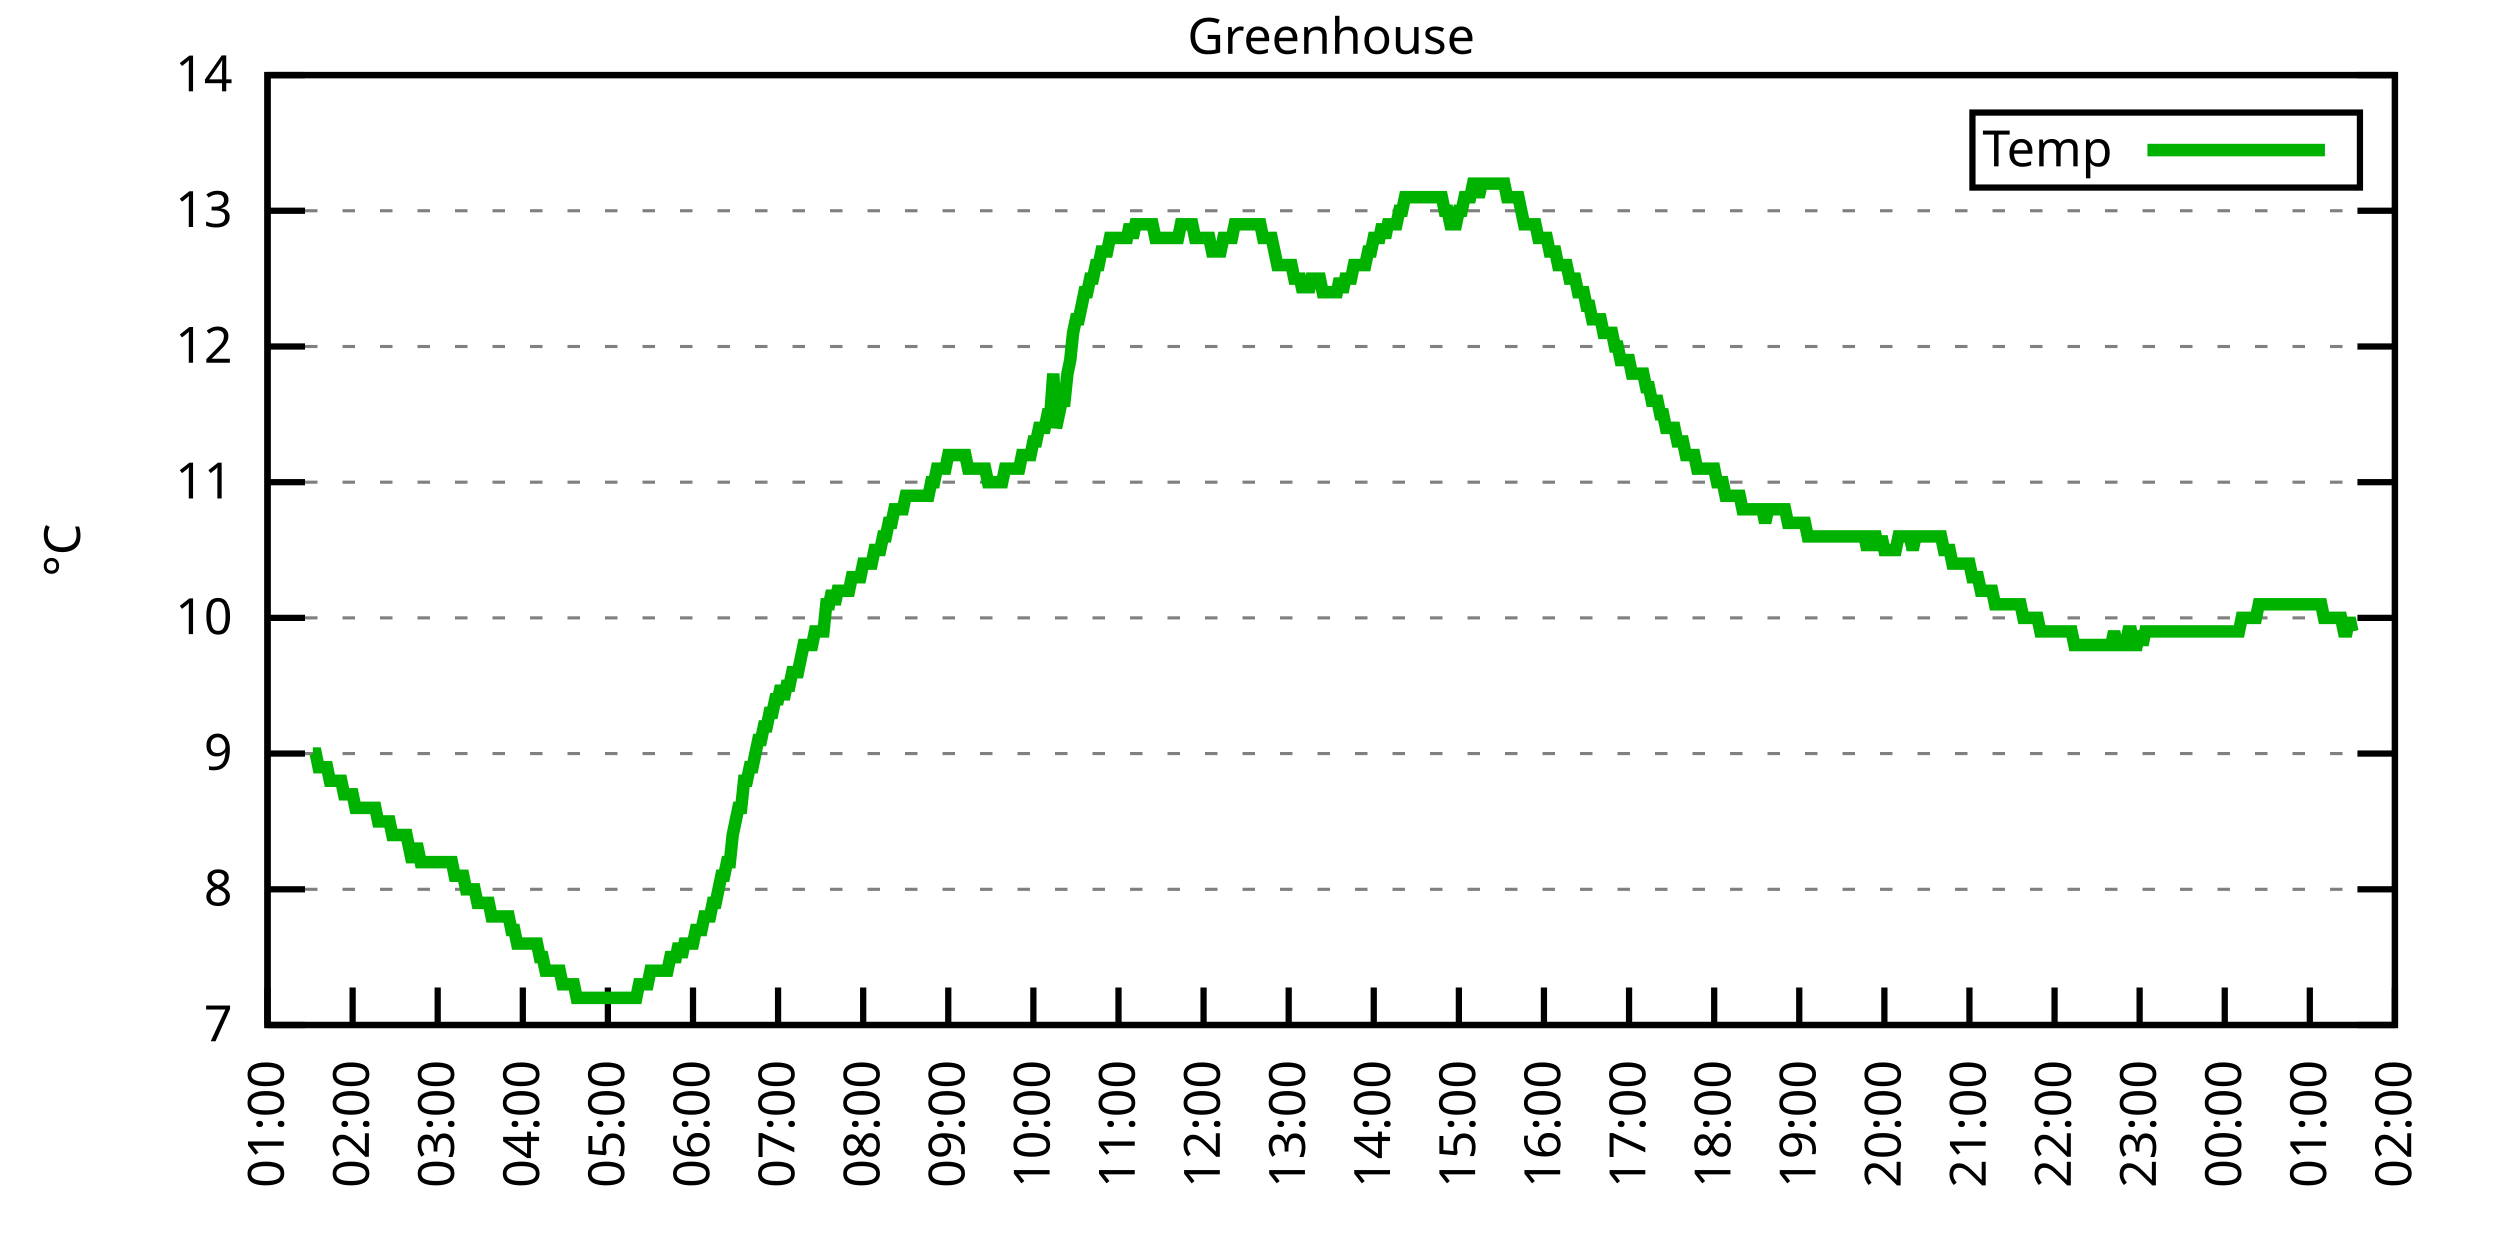
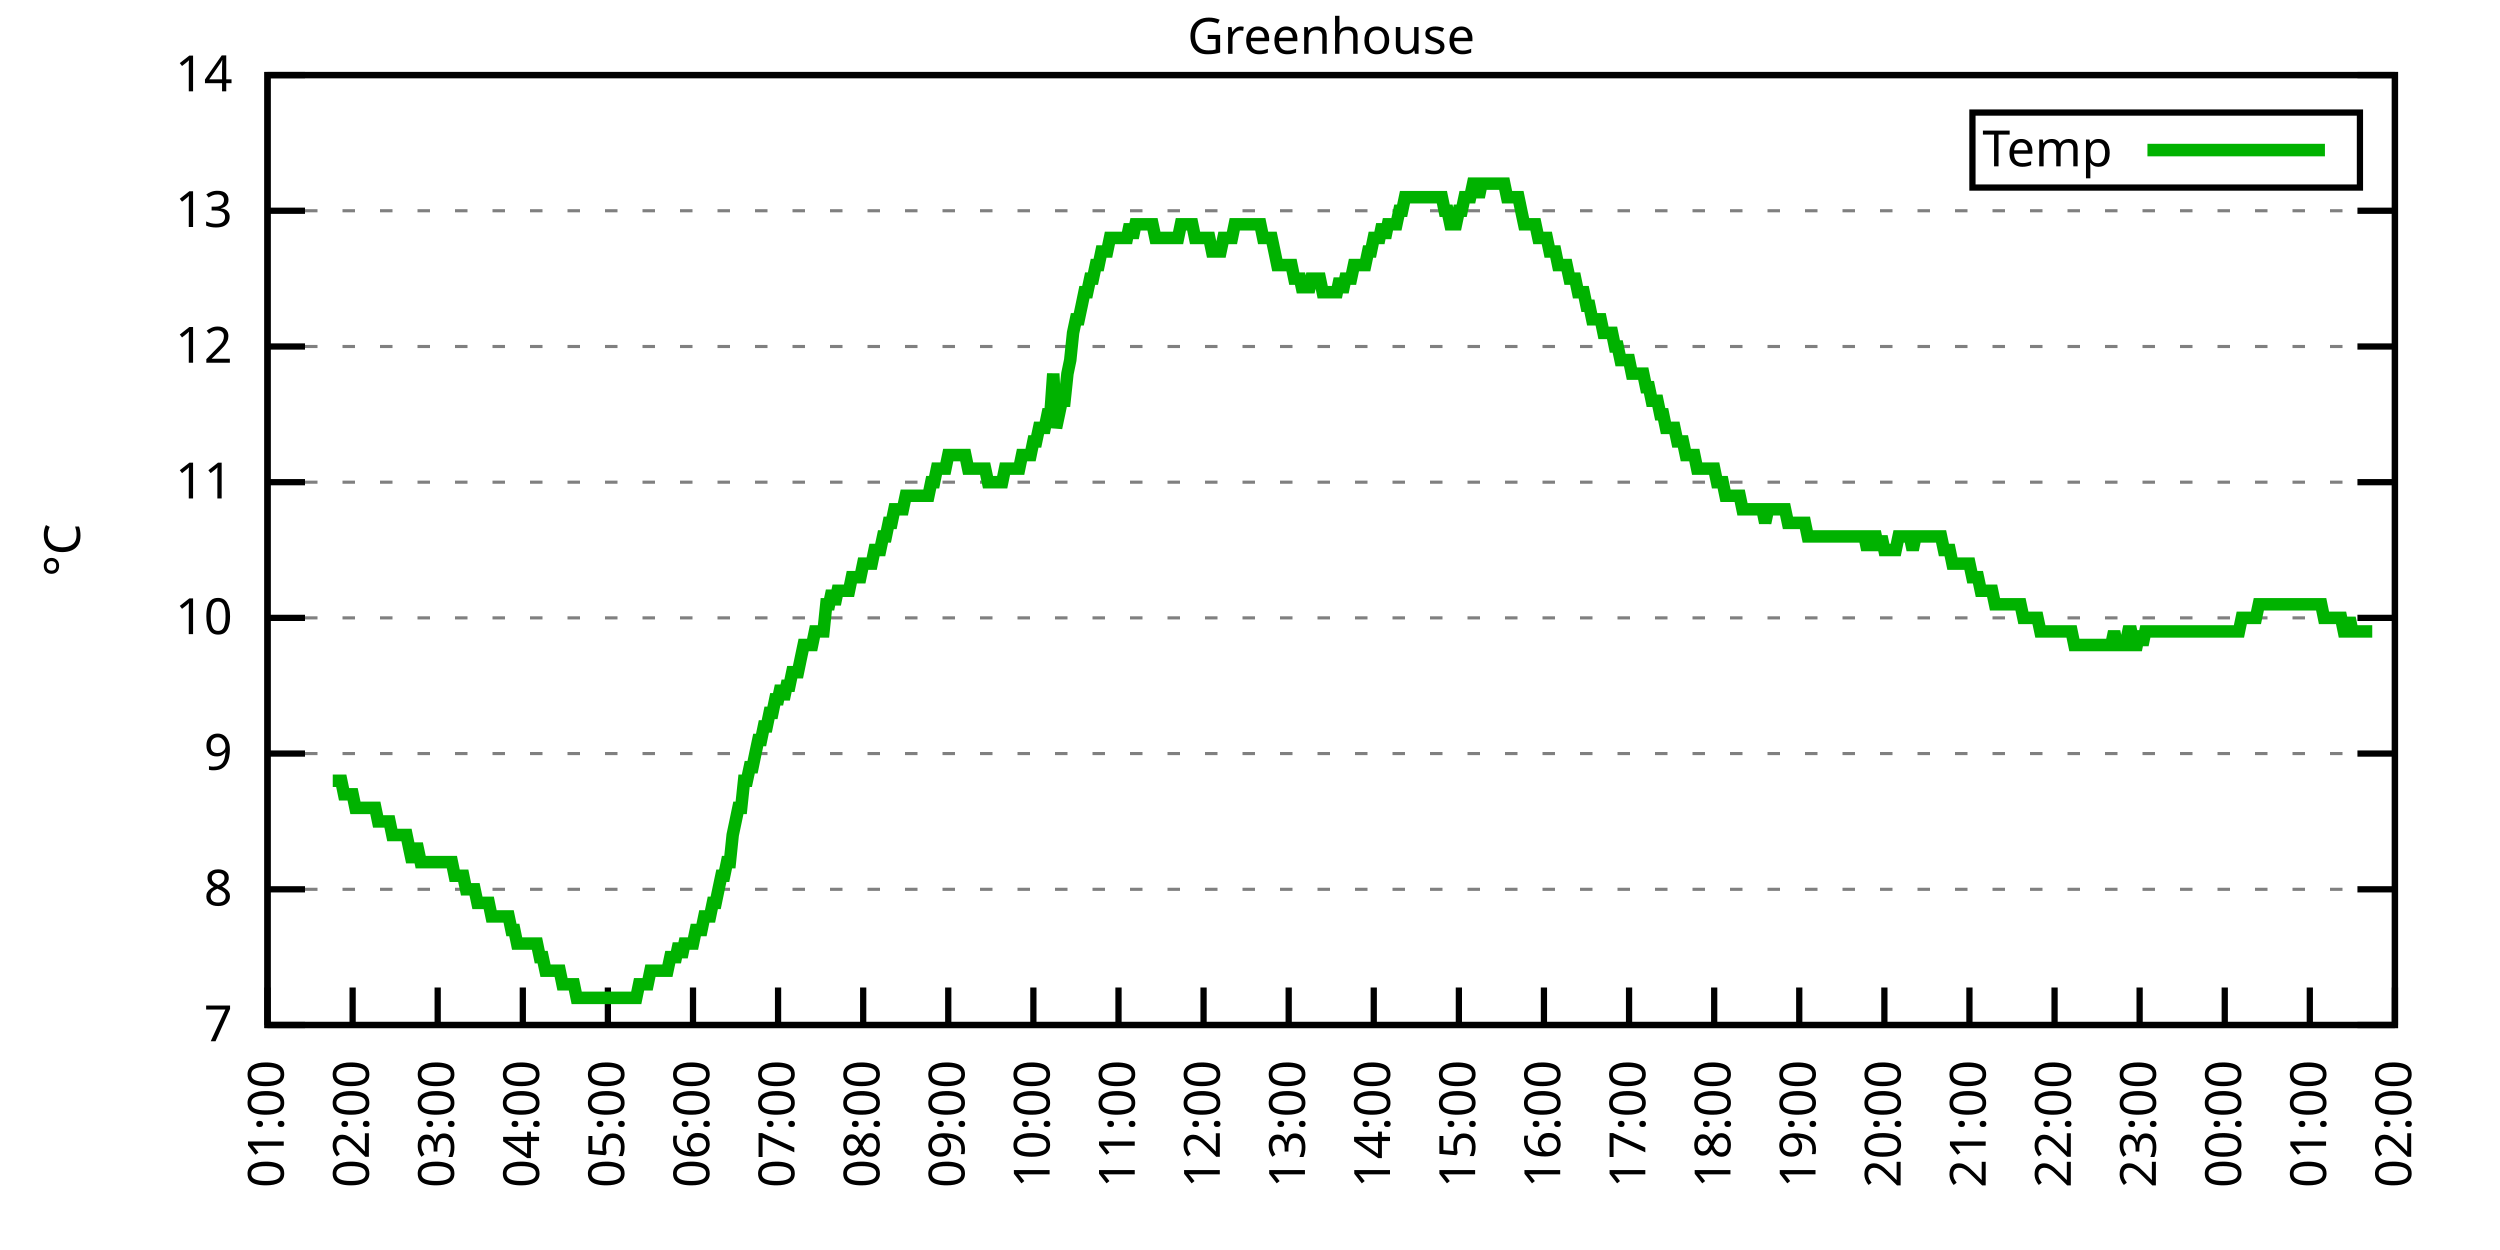
<svg xmlns="http://www.w3.org/2000/svg" xmlns:xlink="http://www.w3.org/1999/xlink" width="400" height="200" viewBox="0 0 400 200">
  <g id="gnuplot_canvas">
    <rect x="0" y="0" width="400" height="200" fill="none" />
    <defs>
      <circle id="gpDot" r="0.5" stroke-width="0.5" stroke="currentColor" />
      <path id="gpPt0" stroke-width="0.333" stroke="currentColor" d="M-1,0 h2 M0,-1 v2" />
      <path id="gpPt1" stroke-width="0.333" stroke="currentColor" d="M-1,-1 L1,1 M1,-1 L-1,1" />
      <path id="gpPt2" stroke-width="0.333" stroke="currentColor" d="M-1,0 L1,0 M0,-1 L0,1 M-1,-1 L1,1 M-1,1 L1,-1" />
      <rect id="gpPt3" stroke-width="0.333" stroke="currentColor" x="-1" y="-1" width="2" height="2" />
      <rect id="gpPt4" stroke-width="0.333" stroke="currentColor" fill="currentColor" x="-1" y="-1" width="2" height="2" />
      <circle id="gpPt5" stroke-width="0.333" stroke="currentColor" cx="0" cy="0" r="1" />
      <use xlink:href="#gpPt5" id="gpPt6" fill="currentColor" stroke="none" />
      <path id="gpPt7" stroke-width="0.333" stroke="currentColor" d="M0,-1.33 L-1.33,0.67 L1.33,0.67 z" />
      <use xlink:href="#gpPt7" id="gpPt8" fill="currentColor" stroke="none" />
      <use xlink:href="#gpPt7" id="gpPt9" stroke="currentColor" transform="rotate(180)" />
      <use xlink:href="#gpPt9" id="gpPt10" fill="currentColor" stroke="none" />
      <use xlink:href="#gpPt3" id="gpPt11" stroke="currentColor" transform="rotate(45)" />
      <use xlink:href="#gpPt11" id="gpPt12" fill="currentColor" stroke="none" />
      <path id="gpPt13" stroke-width="0.333" stroke="currentColor" d="M0,1.330 L1.265,0.411 L0.782,-1.067 L-0.782,-1.076 L-1.265,0.411 z" />
      <use xlink:href="#gpPt13" id="gpPt14" fill="currentColor" stroke="none" />
      <filter id="textbox" filterUnits="objectBoundingBox" x="0" y="0" height="1" width="1">
        <feFlood flood-color="white" flood-opacity="1" result="bgnd" />
        <feComposite in="SourceGraphic" in2="bgnd" operator="atop" />
      </filter>
      <filter id="greybox" filterUnits="objectBoundingBox" x="0" y="0" height="1" width="1">
        <feFlood flood-color="lightgrey" flood-opacity="1" result="grey" />
        <feComposite in="SourceGraphic" in2="grey" operator="atop" />
      </filter>
    </defs>
    <g fill="none" color="white" stroke="currentColor" stroke-width="1.00" stroke-linecap="butt" stroke-linejoin="miter">
</g>
    <g fill="none" color="black" stroke="currentColor" stroke-width="1.00" stroke-linecap="butt" stroke-linejoin="miter">
      <g stroke="none" shape-rendering="crispEdges">
        <polygon fill="rgb(255, 255, 255)" points="42.80,164.00 383.18,164.00 383.18,12.02 42.80,12.02 " />
      </g>
    </g>
    <g fill="none" color="black" stroke="currentColor" stroke-width="1.00" stroke-linecap="butt" stroke-linejoin="miter">
</g>
    <g fill="none" color="black" stroke="black" stroke-width="0.50" stroke-linecap="butt" stroke-linejoin="miter">
</g>
    <g fill="none" color="gray" stroke="currentColor" stroke-width="0.50" stroke-linecap="butt" stroke-linejoin="miter">
      <path stroke="gray" stroke-dasharray="2,4" class="gridline" d="M42.80,164.00 L383.19,164.00  " />
    </g>
    <g fill="none" color="gray" stroke="gray" stroke-width="1.00" stroke-linecap="butt" stroke-linejoin="miter">
</g>
    <g fill="none" color="black" stroke="currentColor" stroke-width="1.00" stroke-linecap="butt" stroke-linejoin="miter">
      <path stroke="black" d="M42.80,164.00 L48.80,164.00 M383.19,164.00 L377.19,164.00  " />
      <g transform="translate(37.20,166.60)" stroke="none" fill="black" font-family="Sans" font-size="8.00" text-anchor="end">
        <text>
          <tspan font-family="Sans"> 7</tspan>
        </text>
      </g>
    </g>
    <g fill="none" color="black" stroke="currentColor" stroke-width="1.00" stroke-linecap="butt" stroke-linejoin="miter">
</g>
    <g fill="none" color="black" stroke="black" stroke-width="0.50" stroke-linecap="butt" stroke-linejoin="miter">
</g>
    <g fill="none" color="gray" stroke="currentColor" stroke-width="0.50" stroke-linecap="butt" stroke-linejoin="miter">
      <path stroke="gray" stroke-dasharray="2,4" class="gridline" d="M42.80,142.29 L383.19,142.29  " />
    </g>
    <g fill="none" color="gray" stroke="gray" stroke-width="1.00" stroke-linecap="butt" stroke-linejoin="miter">
</g>
    <g fill="none" color="black" stroke="currentColor" stroke-width="1.00" stroke-linecap="butt" stroke-linejoin="miter">
      <path stroke="black" d="M42.80,142.29 L48.80,142.29 M383.19,142.29 L377.19,142.29  " />
      <g transform="translate(37.20,144.89)" stroke="none" fill="black" font-family="Sans" font-size="8.00" text-anchor="end">
        <text>
          <tspan font-family="Sans"> 8</tspan>
        </text>
      </g>
    </g>
    <g fill="none" color="black" stroke="currentColor" stroke-width="1.00" stroke-linecap="butt" stroke-linejoin="miter">
</g>
    <g fill="none" color="black" stroke="black" stroke-width="0.50" stroke-linecap="butt" stroke-linejoin="miter">
</g>
    <g fill="none" color="gray" stroke="currentColor" stroke-width="0.50" stroke-linecap="butt" stroke-linejoin="miter">
      <path stroke="gray" stroke-dasharray="2,4" class="gridline" d="M42.80,120.57 L383.19,120.57  " />
    </g>
    <g fill="none" color="gray" stroke="gray" stroke-width="1.00" stroke-linecap="butt" stroke-linejoin="miter">
</g>
    <g fill="none" color="black" stroke="currentColor" stroke-width="1.00" stroke-linecap="butt" stroke-linejoin="miter">
      <path stroke="black" d="M42.80,120.57 L48.80,120.57 M383.19,120.57 L377.19,120.57  " />
      <g transform="translate(37.20,123.17)" stroke="none" fill="black" font-family="Sans" font-size="8.00" text-anchor="end">
        <text>
          <tspan font-family="Sans"> 9</tspan>
        </text>
      </g>
    </g>
    <g fill="none" color="black" stroke="currentColor" stroke-width="1.00" stroke-linecap="butt" stroke-linejoin="miter">
</g>
    <g fill="none" color="black" stroke="black" stroke-width="0.50" stroke-linecap="butt" stroke-linejoin="miter">
</g>
    <g fill="none" color="gray" stroke="currentColor" stroke-width="0.50" stroke-linecap="butt" stroke-linejoin="miter">
      <path stroke="gray" stroke-dasharray="2,4" class="gridline" d="M42.80,98.86 L383.19,98.86  " />
    </g>
    <g fill="none" color="gray" stroke="gray" stroke-width="1.00" stroke-linecap="butt" stroke-linejoin="miter">
</g>
    <g fill="none" color="black" stroke="currentColor" stroke-width="1.00" stroke-linecap="butt" stroke-linejoin="miter">
      <path stroke="black" d="M42.80,98.86 L48.80,98.86 M383.19,98.86 L377.19,98.86  " />
      <g transform="translate(37.20,101.46)" stroke="none" fill="black" font-family="Sans" font-size="8.00" text-anchor="end">
        <text>
          <tspan font-family="Sans"> 10</tspan>
        </text>
      </g>
    </g>
    <g fill="none" color="black" stroke="currentColor" stroke-width="1.00" stroke-linecap="butt" stroke-linejoin="miter">
</g>
    <g fill="none" color="black" stroke="black" stroke-width="0.50" stroke-linecap="butt" stroke-linejoin="miter">
</g>
    <g fill="none" color="gray" stroke="currentColor" stroke-width="0.50" stroke-linecap="butt" stroke-linejoin="miter">
      <path stroke="gray" stroke-dasharray="2,4" class="gridline" d="M42.80,77.15 L383.19,77.15  " />
    </g>
    <g fill="none" color="gray" stroke="gray" stroke-width="1.00" stroke-linecap="butt" stroke-linejoin="miter">
</g>
    <g fill="none" color="black" stroke="currentColor" stroke-width="1.00" stroke-linecap="butt" stroke-linejoin="miter">
      <path stroke="black" d="M42.80,77.15 L48.80,77.15 M383.19,77.15 L377.19,77.15  " />
      <g transform="translate(37.20,79.75)" stroke="none" fill="black" font-family="Sans" font-size="8.00" text-anchor="end">
        <text>
          <tspan font-family="Sans"> 11</tspan>
        </text>
      </g>
    </g>
    <g fill="none" color="black" stroke="currentColor" stroke-width="1.00" stroke-linecap="butt" stroke-linejoin="miter">
</g>
    <g fill="none" color="black" stroke="black" stroke-width="0.50" stroke-linecap="butt" stroke-linejoin="miter">
</g>
    <g fill="none" color="gray" stroke="currentColor" stroke-width="0.50" stroke-linecap="butt" stroke-linejoin="miter">
      <path stroke="gray" stroke-dasharray="2,4" class="gridline" d="M42.80,55.44 L383.19,55.44  " />
    </g>
    <g fill="none" color="gray" stroke="gray" stroke-width="1.00" stroke-linecap="butt" stroke-linejoin="miter">
</g>
    <g fill="none" color="black" stroke="currentColor" stroke-width="1.00" stroke-linecap="butt" stroke-linejoin="miter">
      <path stroke="black" d="M42.80,55.44 L48.80,55.44 M383.19,55.44 L377.19,55.44  " />
      <g transform="translate(37.20,58.04)" stroke="none" fill="black" font-family="Sans" font-size="8.00" text-anchor="end">
        <text>
          <tspan font-family="Sans"> 12</tspan>
        </text>
      </g>
    </g>
    <g fill="none" color="black" stroke="currentColor" stroke-width="1.00" stroke-linecap="butt" stroke-linejoin="miter">
</g>
    <g fill="none" color="black" stroke="black" stroke-width="0.50" stroke-linecap="butt" stroke-linejoin="miter">
</g>
    <g fill="none" color="gray" stroke="currentColor" stroke-width="0.50" stroke-linecap="butt" stroke-linejoin="miter">
      <path stroke="gray" stroke-dasharray="2,4" class="gridline" d="M42.80,33.72 L383.19,33.72  " />
    </g>
    <g fill="none" color="gray" stroke="gray" stroke-width="1.00" stroke-linecap="butt" stroke-linejoin="miter">
</g>
    <g fill="none" color="black" stroke="currentColor" stroke-width="1.00" stroke-linecap="butt" stroke-linejoin="miter">
      <path stroke="black" d="M42.80,33.72 L48.80,33.72 M383.19,33.72 L377.19,33.72  " />
      <g transform="translate(37.20,36.32)" stroke="none" fill="black" font-family="Sans" font-size="8.00" text-anchor="end">
        <text>
          <tspan font-family="Sans"> 13</tspan>
        </text>
      </g>
    </g>
    <g fill="none" color="black" stroke="currentColor" stroke-width="1.00" stroke-linecap="butt" stroke-linejoin="miter">
</g>
    <g fill="none" color="black" stroke="black" stroke-width="0.50" stroke-linecap="butt" stroke-linejoin="miter">
</g>
    <g fill="none" color="gray" stroke="currentColor" stroke-width="0.50" stroke-linecap="butt" stroke-linejoin="miter">
      <path stroke="gray" stroke-dasharray="2,4" class="gridline" d="M42.80,12.01 L383.19,12.01  " />
    </g>
    <g fill="none" color="gray" stroke="gray" stroke-width="1.00" stroke-linecap="butt" stroke-linejoin="miter">
</g>
    <g fill="none" color="black" stroke="currentColor" stroke-width="1.00" stroke-linecap="butt" stroke-linejoin="miter">
      <path stroke="black" d="M42.80,12.01 L48.80,12.01 M383.19,12.01 L377.19,12.01  " />
      <g transform="translate(37.20,14.61)" stroke="none" fill="black" font-family="Sans" font-size="8.00" text-anchor="end">
        <text>
          <tspan font-family="Sans"> 14</tspan>
        </text>
      </g>
    </g>
    <g fill="none" color="black" stroke="currentColor" stroke-width="1.00" stroke-linecap="butt" stroke-linejoin="miter">
      <path stroke="black" d="M42.80,164.00 L42.80,158.00  " />
      <g transform="translate(45.40,169.60) rotate(270.00)" stroke="none" fill="black" font-family="Sans" font-size="8.00" text-anchor="end">
        <text>
          <tspan font-family="Sans">01:00</tspan>
        </text>
      </g>
    </g>
    <g fill="none" color="black" stroke="currentColor" stroke-width="1.00" stroke-linecap="butt" stroke-linejoin="miter">
      <path stroke="black" d="M56.42,164.00 L56.42,158.00  " />
      <g transform="translate(59.02,169.60) rotate(270.00)" stroke="none" fill="black" font-family="Sans" font-size="8.00" text-anchor="end">
        <text>
          <tspan font-family="Sans">02:00</tspan>
        </text>
      </g>
    </g>
    <g fill="none" color="black" stroke="currentColor" stroke-width="1.00" stroke-linecap="butt" stroke-linejoin="miter">
      <path stroke="black" d="M70.03,164.00 L70.03,158.00  " />
      <g transform="translate(72.63,169.60) rotate(270.00)" stroke="none" fill="black" font-family="Sans" font-size="8.00" text-anchor="end">
        <text>
          <tspan font-family="Sans">03:00</tspan>
        </text>
      </g>
    </g>
    <g fill="none" color="black" stroke="currentColor" stroke-width="1.00" stroke-linecap="butt" stroke-linejoin="miter">
      <path stroke="black" d="M83.65,164.00 L83.65,158.00  " />
      <g transform="translate(86.25,169.60) rotate(270.00)" stroke="none" fill="black" font-family="Sans" font-size="8.00" text-anchor="end">
        <text>
          <tspan font-family="Sans">04:00</tspan>
        </text>
      </g>
    </g>
    <g fill="none" color="black" stroke="currentColor" stroke-width="1.00" stroke-linecap="butt" stroke-linejoin="miter">
      <path stroke="black" d="M97.26,164.00 L97.26,158.00  " />
      <g transform="translate(99.86,169.60) rotate(270.00)" stroke="none" fill="black" font-family="Sans" font-size="8.00" text-anchor="end">
        <text>
          <tspan font-family="Sans">05:00</tspan>
        </text>
      </g>
    </g>
    <g fill="none" color="black" stroke="currentColor" stroke-width="1.00" stroke-linecap="butt" stroke-linejoin="miter">
      <path stroke="black" d="M110.88,164.00 L110.88,158.00  " />
      <g transform="translate(113.48,169.60) rotate(270.00)" stroke="none" fill="black" font-family="Sans" font-size="8.00" text-anchor="end">
        <text>
          <tspan font-family="Sans">06:00</tspan>
        </text>
      </g>
    </g>
    <g fill="none" color="black" stroke="currentColor" stroke-width="1.00" stroke-linecap="butt" stroke-linejoin="miter">
      <path stroke="black" d="M124.49,164.00 L124.49,158.00  " />
      <g transform="translate(127.09,169.60) rotate(270.00)" stroke="none" fill="black" font-family="Sans" font-size="8.00" text-anchor="end">
        <text>
          <tspan font-family="Sans">07:00</tspan>
        </text>
      </g>
    </g>
    <g fill="none" color="black" stroke="currentColor" stroke-width="1.00" stroke-linecap="butt" stroke-linejoin="miter">
      <path stroke="black" d="M138.11,164.00 L138.11,158.00  " />
      <g transform="translate(140.71,169.60) rotate(270.00)" stroke="none" fill="black" font-family="Sans" font-size="8.00" text-anchor="end">
        <text>
          <tspan font-family="Sans">08:00</tspan>
        </text>
      </g>
    </g>
    <g fill="none" color="black" stroke="currentColor" stroke-width="1.00" stroke-linecap="butt" stroke-linejoin="miter">
      <path stroke="black" d="M151.72,164.00 L151.72,158.00  " />
      <g transform="translate(154.32,169.60) rotate(270.00)" stroke="none" fill="black" font-family="Sans" font-size="8.00" text-anchor="end">
        <text>
          <tspan font-family="Sans">09:00</tspan>
        </text>
      </g>
    </g>
    <g fill="none" color="black" stroke="currentColor" stroke-width="1.00" stroke-linecap="butt" stroke-linejoin="miter">
      <path stroke="black" d="M165.34,164.00 L165.34,158.00  " />
      <g transform="translate(167.94,169.60) rotate(270.00)" stroke="none" fill="black" font-family="Sans" font-size="8.00" text-anchor="end">
        <text>
          <tspan font-family="Sans">10:00</tspan>
        </text>
      </g>
    </g>
    <g fill="none" color="black" stroke="currentColor" stroke-width="1.00" stroke-linecap="butt" stroke-linejoin="miter">
      <path stroke="black" d="M178.96,164.00 L178.96,158.00  " />
      <g transform="translate(181.56,169.60) rotate(270.00)" stroke="none" fill="black" font-family="Sans" font-size="8.00" text-anchor="end">
        <text>
          <tspan font-family="Sans">11:00</tspan>
        </text>
      </g>
    </g>
    <g fill="none" color="black" stroke="currentColor" stroke-width="1.00" stroke-linecap="butt" stroke-linejoin="miter">
      <path stroke="black" d="M192.57,164.00 L192.57,158.00  " />
      <g transform="translate(195.17,169.60) rotate(270.00)" stroke="none" fill="black" font-family="Sans" font-size="8.00" text-anchor="end">
        <text>
          <tspan font-family="Sans">12:00</tspan>
        </text>
      </g>
    </g>
    <g fill="none" color="black" stroke="currentColor" stroke-width="1.00" stroke-linecap="butt" stroke-linejoin="miter">
      <path stroke="black" d="M206.19,164.00 L206.19,158.00  " />
      <g transform="translate(208.79,169.60) rotate(270.00)" stroke="none" fill="black" font-family="Sans" font-size="8.00" text-anchor="end">
        <text>
          <tspan font-family="Sans">13:00</tspan>
        </text>
      </g>
    </g>
    <g fill="none" color="black" stroke="currentColor" stroke-width="1.00" stroke-linecap="butt" stroke-linejoin="miter">
      <path stroke="black" d="M219.80,164.00 L219.80,158.00  " />
      <g transform="translate(222.40,169.60) rotate(270.00)" stroke="none" fill="black" font-family="Sans" font-size="8.00" text-anchor="end">
        <text>
          <tspan font-family="Sans">14:00</tspan>
        </text>
      </g>
    </g>
    <g fill="none" color="black" stroke="currentColor" stroke-width="1.00" stroke-linecap="butt" stroke-linejoin="miter">
      <path stroke="black" d="M233.42,164.00 L233.42,158.00  " />
      <g transform="translate(236.02,169.60) rotate(270.00)" stroke="none" fill="black" font-family="Sans" font-size="8.00" text-anchor="end">
        <text>
          <tspan font-family="Sans">15:00</tspan>
        </text>
      </g>
    </g>
    <g fill="none" color="black" stroke="currentColor" stroke-width="1.00" stroke-linecap="butt" stroke-linejoin="miter">
      <path stroke="black" d="M247.03,164.00 L247.03,158.00  " />
      <g transform="translate(249.63,169.60) rotate(270.00)" stroke="none" fill="black" font-family="Sans" font-size="8.00" text-anchor="end">
        <text>
          <tspan font-family="Sans">16:00</tspan>
        </text>
      </g>
    </g>
    <g fill="none" color="black" stroke="currentColor" stroke-width="1.00" stroke-linecap="butt" stroke-linejoin="miter">
      <path stroke="black" d="M260.65,164.00 L260.65,158.00  " />
      <g transform="translate(263.25,169.60) rotate(270.00)" stroke="none" fill="black" font-family="Sans" font-size="8.00" text-anchor="end">
        <text>
          <tspan font-family="Sans">17:00</tspan>
        </text>
      </g>
    </g>
    <g fill="none" color="black" stroke="currentColor" stroke-width="1.00" stroke-linecap="butt" stroke-linejoin="miter">
      <path stroke="black" d="M274.27,164.00 L274.27,158.00  " />
      <g transform="translate(276.87,169.60) rotate(270.00)" stroke="none" fill="black" font-family="Sans" font-size="8.00" text-anchor="end">
        <text>
          <tspan font-family="Sans">18:00</tspan>
        </text>
      </g>
    </g>
    <g fill="none" color="black" stroke="currentColor" stroke-width="1.00" stroke-linecap="butt" stroke-linejoin="miter">
      <path stroke="black" d="M287.88,164.00 L287.88,158.00  " />
      <g transform="translate(290.48,169.60) rotate(270.00)" stroke="none" fill="black" font-family="Sans" font-size="8.00" text-anchor="end">
        <text>
          <tspan font-family="Sans">19:00</tspan>
        </text>
      </g>
    </g>
    <g fill="none" color="black" stroke="currentColor" stroke-width="1.00" stroke-linecap="butt" stroke-linejoin="miter">
      <path stroke="black" d="M301.50,164.00 L301.50,158.00  " />
      <g transform="translate(304.10,169.60) rotate(270.00)" stroke="none" fill="black" font-family="Sans" font-size="8.00" text-anchor="end">
        <text>
          <tspan font-family="Sans">20:00</tspan>
        </text>
      </g>
    </g>
    <g fill="none" color="black" stroke="currentColor" stroke-width="1.00" stroke-linecap="butt" stroke-linejoin="miter">
      <path stroke="black" d="M315.11,164.00 L315.11,158.00  " />
      <g transform="translate(317.71,169.60) rotate(270.00)" stroke="none" fill="black" font-family="Sans" font-size="8.00" text-anchor="end">
        <text>
          <tspan font-family="Sans">21:00</tspan>
        </text>
      </g>
    </g>
    <g fill="none" color="black" stroke="currentColor" stroke-width="1.00" stroke-linecap="butt" stroke-linejoin="miter">
      <path stroke="black" d="M328.73,164.00 L328.73,158.00  " />
      <g transform="translate(331.33,169.60) rotate(270.00)" stroke="none" fill="black" font-family="Sans" font-size="8.00" text-anchor="end">
        <text>
          <tspan font-family="Sans">22:00</tspan>
        </text>
      </g>
    </g>
    <g fill="none" color="black" stroke="currentColor" stroke-width="1.00" stroke-linecap="butt" stroke-linejoin="miter">
      <path stroke="black" d="M342.34,164.00 L342.34,158.00  " />
      <g transform="translate(344.94,169.60) rotate(270.00)" stroke="none" fill="black" font-family="Sans" font-size="8.00" text-anchor="end">
        <text>
          <tspan font-family="Sans">23:00</tspan>
        </text>
      </g>
    </g>
    <g fill="none" color="black" stroke="currentColor" stroke-width="1.00" stroke-linecap="butt" stroke-linejoin="miter">
      <path stroke="black" d="M355.96,164.00 L355.96,158.00  " />
      <g transform="translate(358.56,169.60) rotate(270.00)" stroke="none" fill="black" font-family="Sans" font-size="8.00" text-anchor="end">
        <text>
          <tspan font-family="Sans">00:00</tspan>
        </text>
      </g>
    </g>
    <g fill="none" color="black" stroke="currentColor" stroke-width="1.00" stroke-linecap="butt" stroke-linejoin="miter">
      <path stroke="black" d="M369.57,164.00 L369.57,158.00  " />
      <g transform="translate(372.17,169.60) rotate(270.00)" stroke="none" fill="black" font-family="Sans" font-size="8.00" text-anchor="end">
        <text>
          <tspan font-family="Sans">01:00</tspan>
        </text>
      </g>
    </g>
    <g fill="none" color="black" stroke="currentColor" stroke-width="1.00" stroke-linecap="butt" stroke-linejoin="miter">
      <path stroke="black" d="M383.19,164.00 L383.19,158.00  " />
      <g transform="translate(385.79,169.60) rotate(270.00)" stroke="none" fill="black" font-family="Sans" font-size="8.00" text-anchor="end">
        <text>
          <tspan font-family="Sans">02:00</tspan>
        </text>
      </g>
    </g>
    <g fill="none" color="black" stroke="currentColor" stroke-width="1.00" stroke-linecap="butt" stroke-linejoin="miter">
</g>
    <g fill="none" color="black" stroke="currentColor" stroke-width="1.00" stroke-linecap="butt" stroke-linejoin="miter">
      <path stroke="black" d="M42.80,12.01 L42.80,164.00 L383.19,164.00 L383.19,12.01 L42.80,12.01 Z  " />
    </g>
    <g fill="none" color="black" stroke="currentColor" stroke-width="1.00" stroke-linecap="butt" stroke-linejoin="miter">
</g>
    <g fill="none" color="black" stroke="currentColor" stroke-width="1.00" stroke-linecap="butt" stroke-linejoin="miter">
      <path stroke="black" d="M315.59,30.01 L315.59,18.01 L377.59,18.01 L377.59,30.01 L315.59,30.01 Z  " />
    </g>
    <g id="Greenhouse_plot_1">
      <g fill="none" color="white" stroke="black" stroke-width="2.00" stroke-linecap="butt" stroke-linejoin="miter">
</g>
      <g fill="none" color="black" stroke="currentColor" stroke-width="2.00" stroke-linecap="butt" stroke-linejoin="miter">
        <g transform="translate(337.99,26.61)" stroke="none" fill="black" font-family="Sans" font-size="8.00" text-anchor="end">
          <text>
            <tspan font-family="Sans">Temp</tspan>
          </text>
        </g>
      </g>
      <g fill="none" color="black" stroke="currentColor" stroke-width="2.00" stroke-linecap="butt" stroke-linejoin="miter">
-         <path stroke="rgb(  0, 178,   0)" d="M343.59,24.01 L371.99,24.01 M50.06,120.57 L50.52,120.57 L50.97,122.75 L51.42,122.75 L51.88,122.75 L52.33,122.75   L52.78,124.92 L53.24,124.92 L53.69,124.92 L54.15,124.92 L54.60,124.92 L55.05,127.09 L55.51,127.09 L55.96,127.09   L56.42,127.09 L56.87,129.26 L57.32,129.26 L57.78,129.26 L58.23,129.26 L58.68,129.26 L59.14,129.26 L59.59,129.26   L60.05,129.26 L60.50,131.43 L60.95,131.43 L61.41,131.43 L61.86,131.43 L62.32,131.43 L62.77,133.60 L63.22,133.60   L63.68,133.60 L64.13,133.60 L64.58,133.60 L65.04,133.60 L65.49,135.77 L65.95,137.94 L66.40,135.77 L66.85,135.77   L67.31,137.94 L67.76,137.94 L68.22,137.94 L68.67,137.94 L69.12,137.94 L69.58,137.94 L70.03,137.94 L70.49,137.94   L70.94,137.94 L71.39,137.94 L71.85,137.94 L72.30,137.94 L72.75,140.12 L73.21,140.12 L73.66,140.12 L74.12,140.12   L74.57,142.29 L75.02,142.29 L75.48,142.29 L75.93,142.29 L76.39,144.46 L76.84,144.46 L77.29,144.46 L77.75,144.46   L78.20,144.46 L78.65,146.63 L79.11,146.63 L79.56,146.63 L80.02,146.63 L80.47,146.63 L80.92,146.63 L81.38,146.63   L81.83,148.80 L82.29,148.80 L82.74,150.97 L83.19,150.97 L83.65,150.97 L84.10,150.97 L84.55,150.97 L85.01,150.97   L85.46,150.97 L85.92,150.97 L86.37,153.14 L86.82,153.14 L87.28,155.31 L87.73,155.31 L88.19,155.31 L88.64,155.31   L89.09,155.31 L89.55,155.31 L90.00,157.49 L90.45,157.49 L90.91,157.49 L91.36,157.49 L91.82,157.49 L92.27,159.66   L92.72,159.66 L93.18,159.66 L93.63,159.66 L94.09,159.66 L94.54,159.66 L94.99,159.66 L95.45,159.66 L95.90,159.66   L96.35,159.66 L96.81,159.66 L97.26,159.66 L97.72,159.66 L98.17,159.66 L98.62,159.66 L99.08,159.66 L99.53,159.66   L99.99,159.66 L100.44,159.66 L100.89,159.66 L101.35,159.66 L101.80,159.66 L102.25,157.49 L102.71,157.49 L103.16,157.49   L103.62,157.49 L104.07,155.31 L104.52,155.31 L104.98,155.31 L105.43,155.31 L105.89,155.31 L106.34,155.31 L106.79,155.31   L107.25,153.14 L107.70,153.14 L108.15,153.14 L108.61,150.97 L109.06,153.14 L109.52,150.97 L109.97,150.97 L110.42,150.97   L110.88,150.97 L111.33,148.80 L111.79,148.80 L112.24,148.80 L112.69,146.63 L113.15,146.63 L113.60,146.63 L114.05,144.46   L114.51,144.46 L114.96,142.29 L115.42,140.12 L115.87,140.12 L116.32,137.94 L116.78,137.94 L117.23,133.60 L117.69,131.43   L118.14,129.26 L118.59,129.26 L119.05,124.92 L119.50,124.92 L119.96,122.75 L120.41,122.75 L120.86,120.57 L121.32,118.40   L121.77,118.40 L122.22,116.23 L122.68,116.23 L123.13,114.06 L123.59,114.06 L124.04,111.89 L124.49,111.89 L124.95,109.72   L125.40,111.89 L125.86,109.72 L126.31,109.72 L126.76,107.55 L127.22,107.55 L127.67,107.55 L128.12,105.38 L128.58,103.20   L129.03,103.20 L129.49,103.20 L129.94,103.20 L130.39,101.03 L130.85,101.03 L131.30,101.03 L131.76,101.03 L132.21,96.69   L132.66,96.69 L133.12,94.52 L133.57,96.69 L134.02,94.52 L134.48,94.52 L134.93,94.52 L135.39,94.52 L135.84,94.52   L136.29,92.35 L136.75,92.35 L137.20,92.35 L137.66,92.35 L138.11,90.18 L138.56,90.18 L139.02,90.18 L139.47,90.18   L139.92,88.00 L140.38,88.00 L140.83,88.00 L141.29,85.83 L141.74,85.83 L142.19,83.66 L142.65,83.66 L143.10,81.49   L143.56,81.49 L144.01,81.49 L144.46,81.49 L144.92,79.32 L145.37,79.32 L145.82,79.32 L146.28,79.32 L146.73,79.32   L147.19,79.32 L147.64,79.32 L148.09,79.32 L148.55,79.32 L149.00,77.15 L149.46,77.15 L149.91,74.98 L150.36,74.98   L150.82,74.98 L151.27,74.98 L151.72,72.81 L152.18,72.81 L152.63,72.81 L153.09,72.81 L153.54,72.81 L153.99,72.81   L154.45,72.81 L154.90,74.98 L155.36,74.98 L155.81,74.98 L156.26,74.98 L156.72,74.98 L157.17,74.98 L157.62,74.98   L158.08,77.15 L158.53,77.15 L158.99,77.15 L159.44,77.15 L159.89,77.15 L160.35,77.15 L160.80,74.98 L161.26,74.98   L161.71,74.98 L162.16,74.98 L162.62,74.98 L163.07,74.98 L163.52,72.81 L163.98,72.81 L164.43,72.81 L164.89,72.81   L165.34,70.63 L165.79,70.63 L166.25,68.46 L166.70,68.46 L167.16,68.46 L167.61,66.29 L168.06,66.29 L168.52,59.78   L168.97,68.46 L169.43,66.29 L169.88,64.12 L170.33,64.12 L170.79,59.78 L171.24,57.61 L171.69,53.26 L172.15,51.09   L172.60,51.09 L173.06,48.92 L173.51,46.75 L173.96,46.75 L174.42,44.58 L174.87,44.58 L175.33,42.41 L175.78,42.41   L176.23,40.24 L176.69,40.24 L177.14,40.24 L177.59,38.07 L178.05,38.07 L178.50,38.07 L178.96,38.07 L179.41,38.07   L179.86,38.07 L180.32,38.07 L180.77,35.89 L181.23,38.07 L181.68,35.89 L182.13,35.89 L182.59,35.89 L183.04,35.89   L183.49,35.89 L183.95,35.89 L184.40,35.89 L184.86,38.07 L185.31,38.07 L185.76,38.07 L186.22,38.07 L186.67,38.07   L187.13,38.07 L187.58,38.07 L188.03,38.07 L188.49,38.07 L188.94,35.89 L189.39,35.89 L189.85,35.89 L190.30,35.89   L190.76,35.89 L191.21,38.07 L191.66,38.07 L192.12,38.07 L192.57,38.07 L193.03,38.07 L193.48,38.07 L193.93,40.24   L194.39,40.24 L194.84,40.24 L195.29,40.24 L195.75,38.07 L196.20,38.07 L196.66,38.07 L197.11,38.07 L197.56,35.89   L198.02,35.89 L198.47,35.89 L198.93,35.89 L199.38,35.89 L199.83,35.89 L200.29,35.89 L200.74,35.89 L201.19,35.89   L201.65,35.89 L202.10,38.07 L202.56,38.07 L203.01,38.07 L203.46,38.07 L203.92,40.24 L204.37,42.41 L204.83,42.41   L205.28,42.41 L205.73,42.41 L206.19,42.41 L206.64,42.41 L207.09,44.58 L207.55,44.58 L208.00,44.58 L208.46,46.75   L208.91,44.58 L209.36,46.75 L209.82,44.58 L210.27,44.58 L210.73,44.58 L211.18,44.58 L211.63,46.75 L212.09,46.75   L212.54,46.75 L213.00,46.75 L213.45,46.75 L213.90,46.75 L214.36,44.58 L214.81,46.75 L215.26,44.58 L215.72,44.58   L216.17,44.58 L216.63,42.41 L217.08,42.41 L217.53,42.41 L217.99,42.41 L218.44,42.41 L218.90,40.24 L219.35,40.24   L219.80,38.07 L220.26,38.07 L220.71,38.07 L221.16,35.89 L221.62,38.07 L222.07,35.89 L222.53,35.89 L222.98,35.89   L223.43,35.89 L223.89,33.72 L224.34,33.72 L224.80,31.55 L225.25,31.55 L225.70,31.55 L226.16,31.55 L226.61,31.55   L227.06,31.55 L227.52,31.55 L227.97,31.55 L228.43,31.55 L228.88,31.55 L229.33,31.55 L229.79,31.55 L230.24,31.55   L230.70,31.55 L231.15,33.72 L231.60,33.72 L232.06,35.89 L232.51,35.89 L232.96,35.89 L233.42,33.72 L233.87,33.72   L234.33,31.55 L234.78,31.55 L235.23,31.55 L235.69,29.38 L236.14,29.38 L236.60,31.55 L237.05,29.38 L237.50,29.38   L237.96,29.38 L238.41,29.38 L238.86,29.38 L239.32,29.38 L239.77,29.38 L240.23,29.38 L240.68,29.38 L241.13,31.55   L241.59,31.55 L242.04,31.55 L242.50,31.55 L242.95,31.55 L243.40,33.72 L243.86,35.89 L244.31,35.89 L244.76,35.89   L245.22,35.89 L245.67,35.89 L246.13,38.07 L246.58,38.07 L247.03,38.07 L247.49,38.07 L247.94,40.24 L248.40,40.24   L248.85,40.24 L249.30,42.41 L249.76,42.41 L250.21,42.41 L250.66,42.41 L251.12,44.58 L251.57,44.58 L252.03,44.58   L252.48,46.75 L252.93,46.75 L253.39,46.75 L253.84,48.92 L254.30,48.92 L254.75,51.09 L255.20,51.09 L255.66,51.09   L256.11,51.09 L256.56,53.26 L257.02,53.26 L257.47,53.26 L257.93,53.26 L258.38,55.44 L258.83,55.44 L259.29,57.61   L259.74,57.61 L260.20,57.61 L260.65,57.61 L261.10,59.78 L261.56,59.78 L262.01,59.78 L262.47,59.78 L262.92,59.78   L263.37,61.95 L263.83,61.95 L264.28,64.12 L264.73,64.12 L265.19,64.12 L265.64,66.29 L266.10,66.29 L266.55,68.46   L267.00,68.46 L267.46,68.46 L267.91,68.46 L268.37,70.63 L268.82,70.63 L269.27,70.63 L269.73,72.81 L270.18,72.81   L270.63,72.81 L271.09,72.81 L271.54,74.98 L272.00,74.98 L272.45,74.98 L272.90,74.98 L273.36,74.98 L273.81,74.98   L274.27,74.98 L274.72,77.15 L275.17,77.15 L275.63,77.15 L276.08,79.32 L276.53,79.32 L276.99,79.32 L277.44,79.32   L277.90,79.32 L278.35,79.32 L278.80,81.49 L279.26,81.49 L279.71,81.49 L280.17,81.49 L280.62,81.49 L281.07,81.49   L281.53,81.49 L281.98,81.49 L282.43,83.66 L282.89,81.49 L283.34,81.49 L283.80,81.49 L284.25,81.49 L284.70,81.49   L285.16,81.49 L285.61,81.49 L286.07,83.66 L286.52,83.66 L286.97,83.66 L287.43,83.66 L287.88,83.66 L288.33,83.66   L288.79,83.66 L289.24,85.83 L289.70,85.83 L290.15,85.83 L290.60,85.83 L291.06,85.83 L291.51,85.83 L291.97,85.83   L292.42,85.83 L292.87,85.83 L293.33,85.83 L293.78,85.83 L294.23,85.83 L294.69,85.83 L295.14,85.83 L295.60,85.83   L296.05,85.83 L296.50,85.83 L296.96,85.83 L297.41,85.83 L297.87,85.83 L298.32,85.83 L298.77,88.00 L299.23,85.83   L299.68,85.83 L300.13,85.83 L300.59,88.00 L301.04,85.83 L301.50,88.00 L301.95,88.00 L302.40,88.00 L302.86,88.00   L303.31,88.00 L303.77,85.83 L304.22,85.83 L304.67,85.83 L305.13,85.83 L305.58,85.83 L306.03,88.00 L306.49,85.83   L306.94,85.83 L307.40,85.83 L307.85,85.83 L308.30,85.83 L308.76,85.83 L309.21,85.83 L309.67,85.83 L310.12,85.83   L310.57,85.83 L311.03,88.00 L311.48,88.00 L311.94,88.00 L312.39,90.18 L312.84,90.18 L313.30,90.18 L313.75,90.18   L314.20,90.18 L314.66,90.18 L315.11,90.18 L315.57,92.35 L316.02,92.35 L316.47,92.35 L316.93,94.52 L317.38,94.52   L317.84,94.52 L318.29,94.52 L318.74,94.52 L319.20,96.69 L319.65,96.69 L320.10,96.69 L320.56,96.69 L321.01,96.69   L321.47,96.69 L321.92,96.69 L322.37,96.69 L322.83,96.69 L323.28,96.69 L323.74,98.86 L324.19,98.86 L324.64,98.86   L325.10,98.86 L325.55,98.86 L326.00,98.86 L326.46,101.03 L326.91,101.03 L327.37,101.03 L327.82,101.03 L328.27,101.03   L328.73,101.03 L329.18,101.03 L329.64,101.03 L330.09,101.03 L330.54,101.03 L331.00,101.03 L331.45,101.03 L331.90,103.20   L332.36,103.20 L332.81,103.20 L333.27,103.20 L333.72,103.20 L334.17,103.20 L334.63,103.20 L335.08,103.20 L335.54,103.20   L335.99,103.20 L336.44,103.20 L336.90,103.20 L337.35,103.20 L337.80,103.20 L338.26,101.03 L338.71,103.20 L339.17,103.20   L339.62,103.20 L340.07,103.20 L340.53,101.03 L340.98,101.03 L341.44,103.20 L341.89,103.20 L342.34,101.03 L342.80,103.20   L343.25,101.03 L343.70,101.03 L344.16,101.03 L344.61,101.03 L345.07,101.03 L345.52,101.03 L345.97,101.03 L346.43,101.03   L346.88,101.03 L347.34,101.03 L347.79,101.03 L348.24,101.03 L348.70,101.03 L349.15,101.03 L349.60,101.03 L350.06,101.03   L350.51,101.03 L350.97,101.03 L351.42,101.03 L351.87,101.03 L352.33,101.03 L352.78,101.03 L353.24,101.03 L353.69,101.03   L354.14,101.03 L354.60,101.03 L355.05,101.03 L355.50,101.03 L355.96,101.03 L356.41,101.03 L356.87,101.03 L357.32,101.03   L357.77,101.03 L358.23,101.03 L358.68,98.86 L359.14,98.86 L359.59,98.86 L360.04,98.86 L360.50,98.86 L360.95,98.86   L361.41,96.69 L361.86,96.69 L362.31,96.69 L362.77,96.69 L363.22,96.69 L363.67,96.69 L364.13,96.69 L364.58,96.69   L365.04,96.69 L365.49,96.69 L365.94,96.69 L366.40,96.69 L366.85,96.69 L367.31,96.69 L367.76,96.69 L368.21,96.69   L368.67,96.69 L369.12,96.69 L369.57,96.69 L370.03,96.69 L370.48,96.69 L370.94,96.69 L371.39,96.69 L371.84,98.86   L372.30,98.86 L372.75,98.86 L373.21,98.86 L373.66,98.86 L374.11,98.86 L374.57,98.86 L375.02,101.03 L375.47,101.03   L375.93,98.86 L376.38,101.03  " />
+         <path stroke="rgb(  0, 178,   0)" d="M343.59,24.01 L371.99,24.01 M53.24,124.92 L53.69,124.92 L54.15,124.92 L54.60,124.92 L55.05,127.09 L55.51,127.09   L55.96,127.09 L56.42,127.09 L56.87,129.26 L57.32,129.26 L57.78,129.26 L58.23,129.26 L58.68,129.26 L59.14,129.26   L59.59,129.26 L60.05,129.26 L60.50,131.43 L60.95,131.43 L61.41,131.43 L61.86,131.43 L62.32,131.43 L62.77,133.60   L63.22,133.60 L63.68,133.60 L64.13,133.60 L64.58,133.60 L65.04,133.60 L65.49,135.77 L65.95,137.94 L66.40,135.77   L66.85,135.77 L67.31,137.94 L67.76,137.94 L68.22,137.94 L68.67,137.94 L69.12,137.94 L69.58,137.94 L70.03,137.94   L70.49,137.94 L70.94,137.94 L71.39,137.94 L71.85,137.94 L72.30,137.94 L72.75,140.12 L73.21,140.12 L73.66,140.12   L74.12,140.12 L74.57,142.29 L75.02,142.29 L75.48,142.29 L75.93,142.29 L76.39,144.46 L76.84,144.46 L77.29,144.46   L77.75,144.46 L78.20,144.46 L78.65,146.63 L79.11,146.63 L79.56,146.63 L80.02,146.63 L80.47,146.63 L80.92,146.63   L81.38,146.63 L81.83,148.80 L82.29,148.80 L82.74,150.97 L83.19,150.97 L83.65,150.97 L84.10,150.97 L84.55,150.97   L85.01,150.97 L85.46,150.97 L85.92,150.97 L86.37,153.14 L86.82,153.14 L87.28,155.31 L87.73,155.31 L88.19,155.31   L88.64,155.31 L89.09,155.31 L89.55,155.31 L90.00,157.49 L90.45,157.49 L90.91,157.49 L91.36,157.49 L91.82,157.49   L92.27,159.66 L92.72,159.66 L93.18,159.66 L93.63,159.66 L94.09,159.66 L94.54,159.66 L94.99,159.66 L95.45,159.66   L95.90,159.66 L96.35,159.66 L96.81,159.66 L97.26,159.66 L97.72,159.66 L98.17,159.66 L98.62,159.66 L99.08,159.66   L99.53,159.66 L99.99,159.66 L100.44,159.66 L100.89,159.66 L101.35,159.66 L101.80,159.66 L102.25,157.49 L102.71,157.49   L103.16,157.49 L103.62,157.49 L104.07,155.31 L104.52,155.31 L104.98,155.31 L105.43,155.31 L105.89,155.31 L106.34,155.31   L106.79,155.31 L107.25,153.14 L107.70,153.14 L108.15,153.14 L108.61,150.97 L109.06,153.14 L109.52,150.97 L109.97,150.97   L110.42,150.97 L110.88,150.97 L111.33,148.80 L111.79,148.80 L112.24,148.80 L112.69,146.63 L113.15,146.63 L113.60,146.63   L114.05,144.46 L114.51,144.46 L114.96,142.29 L115.42,140.12 L115.87,140.12 L116.32,137.94 L116.78,137.94 L117.23,133.60   L117.69,131.43 L118.14,129.26 L118.59,129.26 L119.05,124.92 L119.50,124.92 L119.96,122.75 L120.41,122.75 L120.86,120.57   L121.32,118.40 L121.77,118.40 L122.22,116.23 L122.68,116.23 L123.13,114.06 L123.59,114.06 L124.04,111.89 L124.49,111.89   L124.95,109.72 L125.40,111.89 L125.86,109.72 L126.31,109.72 L126.76,107.55 L127.22,107.55 L127.67,107.55 L128.12,105.38   L128.58,103.20 L129.03,103.20 L129.49,103.20 L129.94,103.20 L130.39,101.03 L130.85,101.03 L131.30,101.03 L131.76,101.03   L132.21,96.69 L132.66,96.69 L133.12,94.52 L133.57,96.69 L134.02,94.52 L134.48,94.52 L134.93,94.52 L135.39,94.52   L135.84,94.52 L136.29,92.35 L136.75,92.35 L137.20,92.35 L137.66,92.35 L138.11,90.18 L138.56,90.18 L139.02,90.18   L139.47,90.18 L139.92,88.00 L140.38,88.00 L140.83,88.00 L141.29,85.83 L141.74,85.83 L142.19,83.66 L142.65,83.66   L143.10,81.49 L143.56,81.49 L144.01,81.49 L144.46,81.49 L144.92,79.32 L145.37,79.32 L145.82,79.32 L146.28,79.32   L146.73,79.32 L147.19,79.32 L147.64,79.32 L148.09,79.32 L148.55,79.32 L149.00,77.15 L149.46,77.15 L149.91,74.98   L150.36,74.98 L150.82,74.98 L151.27,74.98 L151.72,72.81 L152.18,72.81 L152.63,72.81 L153.09,72.81 L153.54,72.81   L153.99,72.81 L154.45,72.81 L154.90,74.98 L155.36,74.98 L155.81,74.98 L156.26,74.98 L156.72,74.98 L157.17,74.98   L157.62,74.98 L158.08,77.15 L158.53,77.15 L158.99,77.15 L159.44,77.15 L159.89,77.15 L160.35,77.15 L160.80,74.98   L161.26,74.98 L161.71,74.98 L162.16,74.98 L162.62,74.98 L163.07,74.98 L163.52,72.81 L163.98,72.81 L164.43,72.81   L164.89,72.81 L165.34,70.63 L165.79,70.63 L166.25,68.46 L166.70,68.46 L167.16,68.46 L167.61,66.29 L168.06,66.29   L168.52,59.78 L168.97,68.46 L169.43,66.29 L169.88,64.12 L170.33,64.12 L170.79,59.78 L171.24,57.61 L171.69,53.26   L172.15,51.09 L172.60,51.09 L173.06,48.92 L173.51,46.75 L173.96,46.75 L174.42,44.58 L174.87,44.58 L175.33,42.41   L175.78,42.41 L176.23,40.24 L176.69,40.24 L177.14,40.24 L177.59,38.07 L178.05,38.07 L178.50,38.07 L178.96,38.07   L179.41,38.07 L179.86,38.07 L180.32,38.07 L180.77,35.89 L181.23,38.07 L181.68,35.89 L182.13,35.89 L182.59,35.89   L183.04,35.89 L183.49,35.89 L183.95,35.89 L184.40,35.89 L184.86,38.07 L185.31,38.07 L185.76,38.07 L186.22,38.07   L186.67,38.07 L187.13,38.07 L187.58,38.07 L188.03,38.07 L188.49,38.07 L188.94,35.89 L189.39,35.89 L189.85,35.89   L190.30,35.89 L190.76,35.89 L191.21,38.07 L191.66,38.07 L192.12,38.07 L192.57,38.07 L193.03,38.07 L193.48,38.07   L193.93,40.24 L194.39,40.24 L194.84,40.24 L195.29,40.24 L195.75,38.07 L196.20,38.07 L196.66,38.07 L197.11,38.07   L197.56,35.89 L198.02,35.89 L198.47,35.89 L198.93,35.89 L199.38,35.89 L199.83,35.89 L200.29,35.89 L200.74,35.89   L201.19,35.89 L201.65,35.89 L202.10,38.07 L202.56,38.07 L203.01,38.07 L203.46,38.07 L203.92,40.24 L204.37,42.41   L204.83,42.41 L205.28,42.41 L205.73,42.41 L206.19,42.41 L206.64,42.41 L207.09,44.58 L207.55,44.58 L208.00,44.58   L208.46,46.75 L208.91,44.58 L209.36,46.75 L209.82,44.58 L210.27,44.58 L210.73,44.58 L211.18,44.58 L211.63,46.75   L212.09,46.75 L212.54,46.75 L213.00,46.75 L213.45,46.75 L213.90,46.75 L214.36,44.58 L214.81,46.75 L215.26,44.58   L215.72,44.58 L216.17,44.58 L216.63,42.41 L217.08,42.41 L217.53,42.41 L217.99,42.41 L218.44,42.41 L218.90,40.24   L219.35,40.24 L219.80,38.07 L220.26,38.07 L220.71,38.07 L221.16,35.89 L221.62,38.07 L222.07,35.89 L222.53,35.89   L222.98,35.89 L223.43,35.89 L223.89,33.72 L224.34,33.72 L224.80,31.55 L225.25,31.55 L225.70,31.55 L226.16,31.55   L226.61,31.55 L227.06,31.55 L227.52,31.55 L227.97,31.55 L228.43,31.55 L228.88,31.55 L229.33,31.55 L229.79,31.55   L230.24,31.55 L230.70,31.55 L231.15,33.72 L231.60,33.72 L232.06,35.89 L232.51,35.89 L232.96,35.89 L233.42,33.72   L233.87,33.72 L234.33,31.55 L234.78,31.55 L235.23,31.55 L235.69,29.38 L236.14,29.38 L236.60,31.55 L237.05,29.38   L237.50,29.38 L237.96,29.38 L238.41,29.38 L238.86,29.38 L239.32,29.38 L239.77,29.38 L240.23,29.38 L240.68,29.38   L241.13,31.55 L241.59,31.55 L242.04,31.55 L242.50,31.55 L242.95,31.55 L243.40,33.72 L243.86,35.89 L244.31,35.89   L244.76,35.89 L245.22,35.89 L245.67,35.89 L246.13,38.07 L246.58,38.07 L247.03,38.07 L247.49,38.07 L247.94,40.24   L248.40,40.24 L248.85,40.24 L249.30,42.41 L249.76,42.41 L250.21,42.41 L250.66,42.41 L251.12,44.58 L251.57,44.58   L252.03,44.58 L252.48,46.75 L252.93,46.75 L253.39,46.75 L253.84,48.92 L254.30,48.92 L254.75,51.09 L255.20,51.09   L255.66,51.09 L256.11,51.09 L256.56,53.26 L257.02,53.26 L257.47,53.26 L257.93,53.26 L258.38,55.44 L258.83,55.44   L259.29,57.61 L259.74,57.61 L260.20,57.61 L260.65,57.61 L261.10,59.78 L261.56,59.78 L262.01,59.78 L262.47,59.78   L262.92,59.78 L263.37,61.95 L263.83,61.95 L264.28,64.12 L264.73,64.12 L265.19,64.12 L265.64,66.29 L266.10,66.29   L266.55,68.46 L267.00,68.46 L267.46,68.46 L267.91,68.46 L268.37,70.63 L268.82,70.63 L269.27,70.63 L269.73,72.81   L270.18,72.81 L270.63,72.81 L271.09,72.81 L271.54,74.98 L272.00,74.98 L272.45,74.98 L272.90,74.98 L273.36,74.98   L273.81,74.98 L274.27,74.98 L274.72,77.15 L275.17,77.15 L275.63,77.15 L276.08,79.32 L276.53,79.32 L276.99,79.32   L277.44,79.32 L277.90,79.32 L278.35,79.32 L278.80,81.49 L279.26,81.49 L279.71,81.49 L280.17,81.49 L280.62,81.49   L281.07,81.49 L281.53,81.49 L281.98,81.49 L282.43,83.66 L282.89,81.49 L283.34,81.49 L283.80,81.49 L284.25,81.49   L284.70,81.49 L285.16,81.49 L285.61,81.49 L286.07,83.66 L286.52,83.66 L286.97,83.66 L287.43,83.66 L287.88,83.66   L288.33,83.66 L288.79,83.66 L289.24,85.83 L289.70,85.83 L290.15,85.83 L290.60,85.83 L291.06,85.83 L291.51,85.83   L291.97,85.83 L292.42,85.83 L292.87,85.83 L293.33,85.83 L293.78,85.83 L294.23,85.83 L294.69,85.83 L295.14,85.83   L295.60,85.83 L296.05,85.83 L296.50,85.83 L296.96,85.83 L297.41,85.83 L297.87,85.83 L298.32,85.83 L298.77,88.00   L299.23,85.83 L299.68,85.83 L300.13,85.83 L300.59,88.00 L301.04,85.83 L301.50,88.00 L301.95,88.00 L302.40,88.00   L302.86,88.00 L303.31,88.00 L303.77,85.83 L304.22,85.83 L304.67,85.83 L305.13,85.83 L305.58,85.83 L306.03,88.00   L306.49,85.83 L306.94,85.83 L307.40,85.83 L307.85,85.83 L308.30,85.83 L308.76,85.83 L309.21,85.83 L309.67,85.83   L310.12,85.83 L310.57,85.83 L311.03,88.00 L311.48,88.00 L311.94,88.00 L312.39,90.18 L312.84,90.18 L313.30,90.18   L313.75,90.18 L314.20,90.18 L314.66,90.18 L315.11,90.18 L315.57,92.35 L316.02,92.35 L316.47,92.35 L316.93,94.52   L317.38,94.52 L317.84,94.52 L318.29,94.52 L318.74,94.52 L319.20,96.69 L319.65,96.69 L320.10,96.69 L320.56,96.69   L321.01,96.69 L321.47,96.69 L321.92,96.69 L322.37,96.69 L322.83,96.69 L323.28,96.69 L323.74,98.86 L324.19,98.86   L324.64,98.86 L325.10,98.86 L325.55,98.86 L326.00,98.86 L326.46,101.03 L326.91,101.03 L327.37,101.03 L327.82,101.03   L328.27,101.03 L328.73,101.03 L329.18,101.03 L329.64,101.03 L330.09,101.03 L330.54,101.03 L331.00,101.03 L331.45,101.03   L331.90,103.20 L332.36,103.20 L332.81,103.20 L333.27,103.20 L333.72,103.20 L334.17,103.20 L334.63,103.20 L335.08,103.20   L335.54,103.20 L335.99,103.20 L336.44,103.20 L336.90,103.20 L337.35,103.20 L337.80,103.20 L338.26,101.03 L338.71,103.20   L339.17,103.20 L339.62,103.20 L340.07,103.20 L340.53,101.03 L340.98,101.03 L341.44,103.20 L341.89,103.20 L342.34,101.03   L342.80,103.20 L343.25,101.03 L343.70,101.03 L344.16,101.03 L344.61,101.03 L345.07,101.03 L345.52,101.03 L345.97,101.03   L346.43,101.03 L346.88,101.03 L347.34,101.03 L347.79,101.03 L348.24,101.03 L348.70,101.03 L349.15,101.03 L349.60,101.03   L350.06,101.03 L350.51,101.03 L350.97,101.03 L351.42,101.03 L351.87,101.03 L352.33,101.03 L352.78,101.03 L353.24,101.03   L353.69,101.03 L354.14,101.03 L354.60,101.03 L355.05,101.03 L355.50,101.03 L355.96,101.03 L356.41,101.03 L356.87,101.03   L357.32,101.03 L357.77,101.03 L358.23,101.03 L358.68,98.86 L359.14,98.86 L359.59,98.86 L360.04,98.86 L360.50,98.86   L360.95,98.86 L361.41,96.69 L361.86,96.69 L362.31,96.69 L362.77,96.69 L363.22,96.69 L363.67,96.69 L364.13,96.69   L364.58,96.69 L365.04,96.69 L365.49,96.69 L365.94,96.69 L366.40,96.69 L366.85,96.69 L367.31,96.69 L367.76,96.69   L368.21,96.69 L368.67,96.69 L369.12,96.69 L369.57,96.69 L370.03,96.69 L370.48,96.69 L370.94,96.69 L371.39,96.69   L371.84,98.86 L372.30,98.86 L372.75,98.86 L373.21,98.86 L373.66,98.86 L374.11,98.86 L374.57,98.86 L375.02,101.03   L375.47,101.03 L375.93,98.86 L376.38,101.03 L376.84,101.03 L377.29,101.03 L377.74,101.03 L378.20,101.03 L378.65,101.03   L379.11,101.03 L379.56,101.03  " />
      </g>
    </g>
    <g fill="none" color="black" stroke="currentColor" stroke-width="2.00" stroke-linecap="butt" stroke-linejoin="miter">
</g>
    <g fill="none" color="black" stroke="black" stroke-width="1.00" stroke-linecap="butt" stroke-linejoin="miter">
</g>
    <g fill="none" color="black" stroke="currentColor" stroke-width="1.00" stroke-linecap="butt" stroke-linejoin="miter">
      <path stroke="black" d="M42.80,12.01 L42.80,164.00 L383.19,164.00 L383.19,12.01 L42.80,12.01 Z  " />
      <g transform="translate(12.80,88.01) rotate(270.00)" stroke="none" fill="black" font-family="Sans" font-size="8.00" text-anchor="middle">
        <text>
          <tspan font-family="Sans">°C</tspan>
        </text>
      </g>
    </g>
    <g fill="none" color="black" stroke="currentColor" stroke-width="1.00" stroke-linecap="butt" stroke-linejoin="miter">
</g>
    <g fill="none" color="black" stroke="currentColor" stroke-width="1.00" stroke-linecap="butt" stroke-linejoin="miter">
      <g transform="translate(212.99,8.61)" stroke="none" fill="black" font-family="Sans" font-size="8.00" text-anchor="middle">
        <text>
          <tspan font-family="Sans">Greenhouse</tspan>
        </text>
      </g>
    </g>
    <g fill="none" color="black" stroke="currentColor" stroke-width="1.00" stroke-linecap="butt" stroke-linejoin="miter">
</g>
  </g>
</svg>
